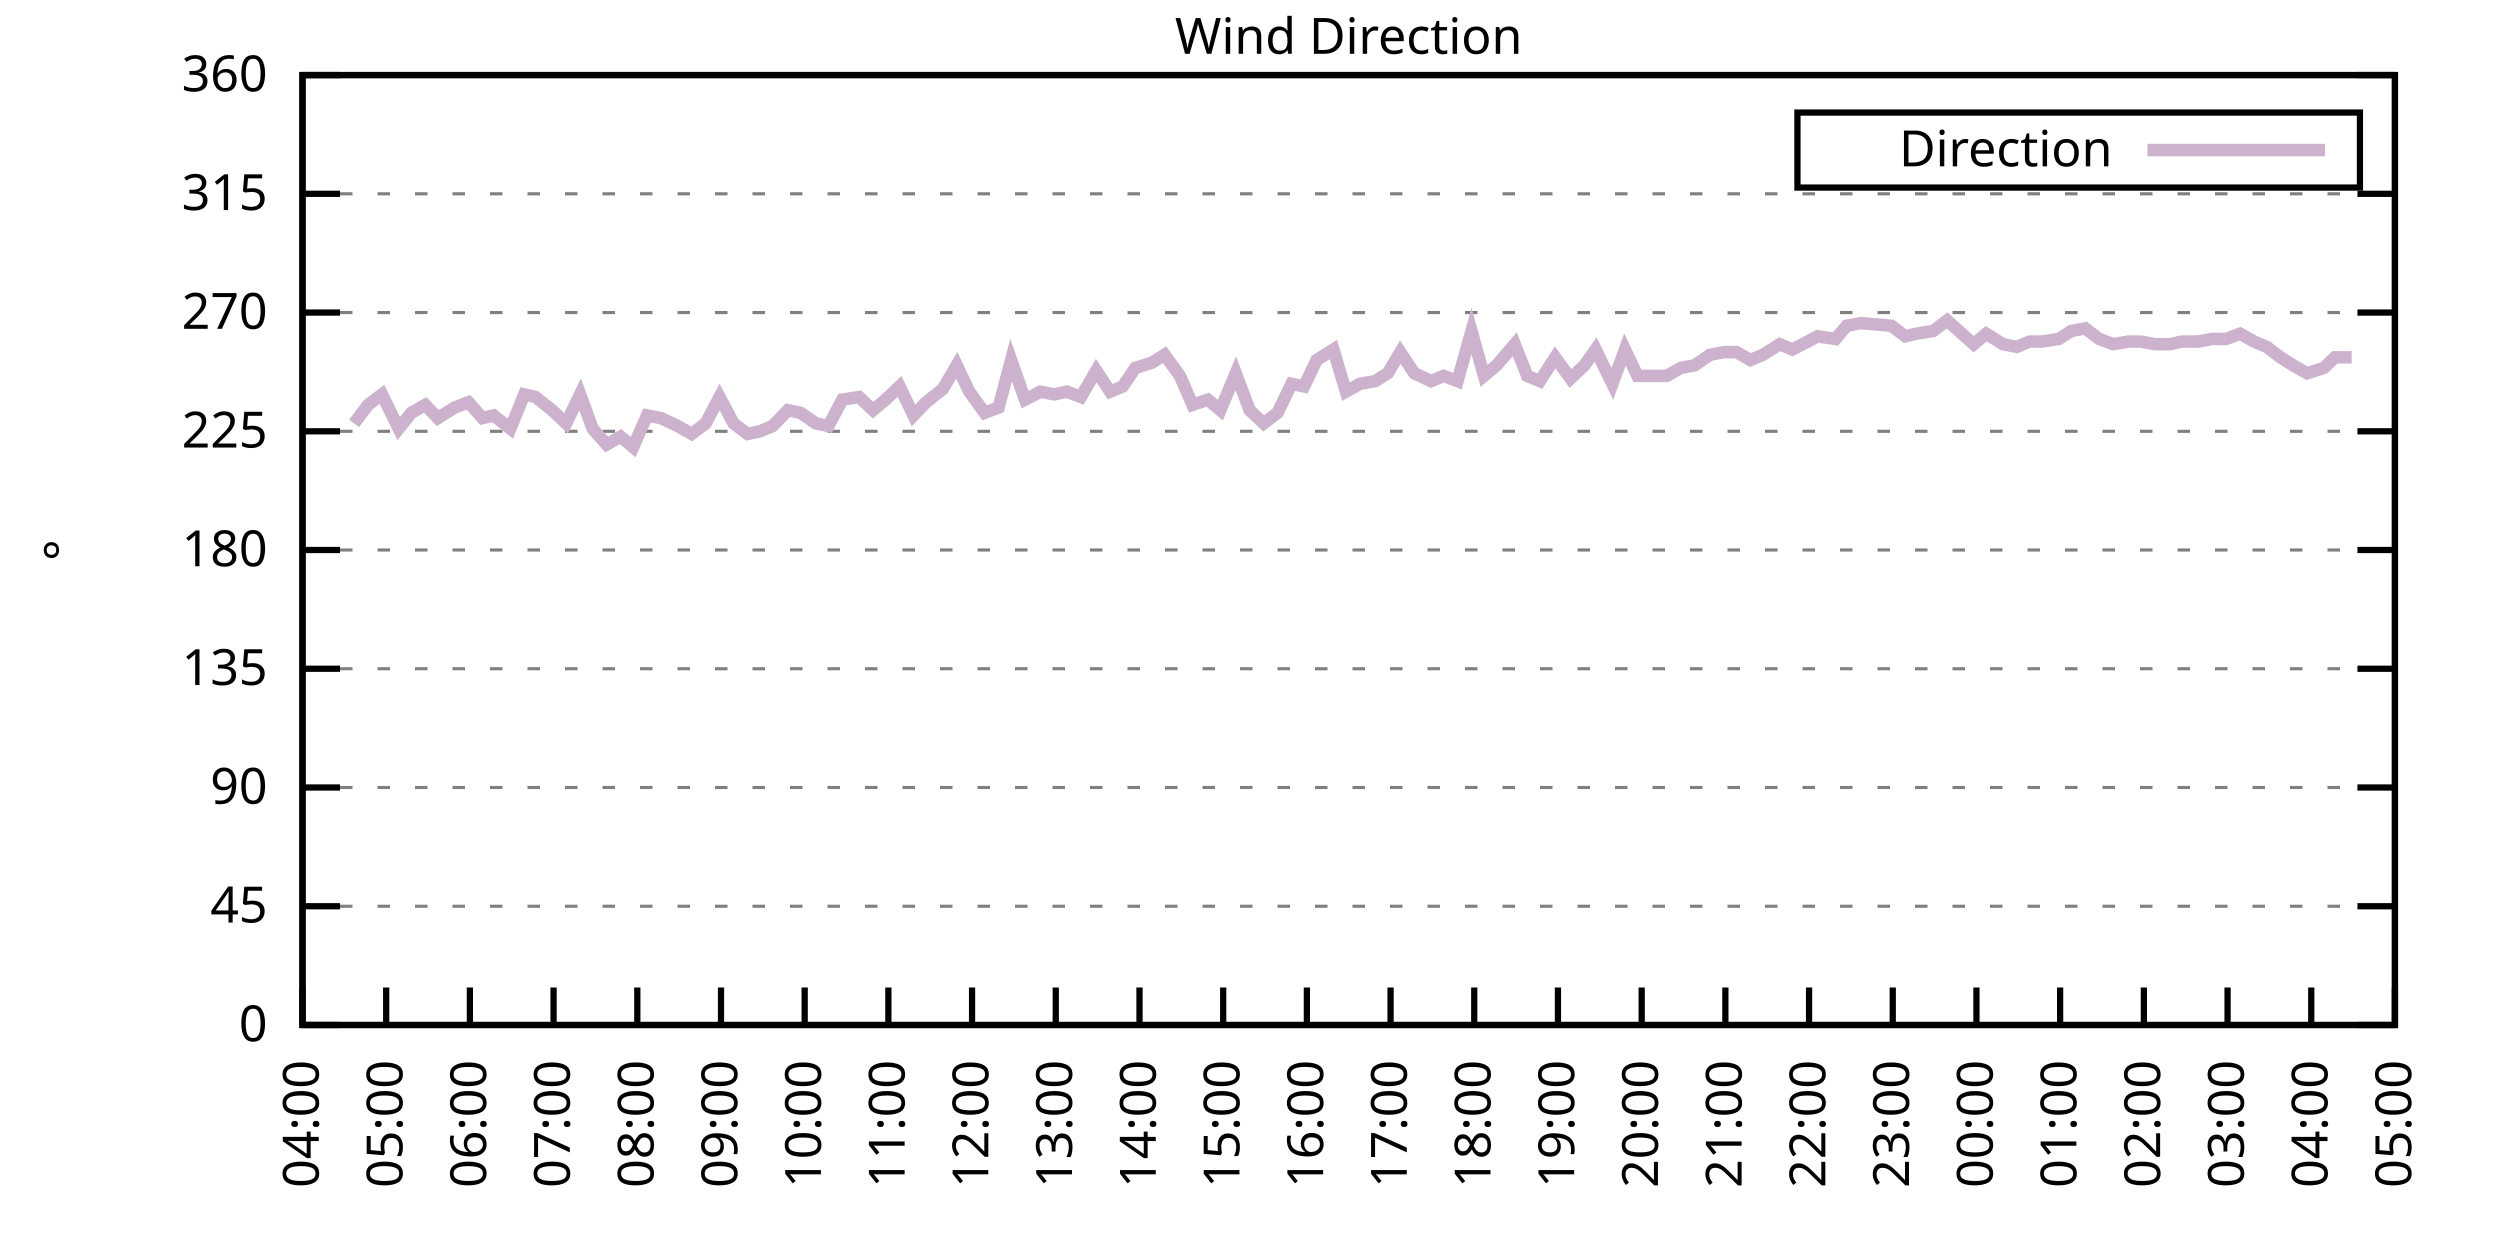
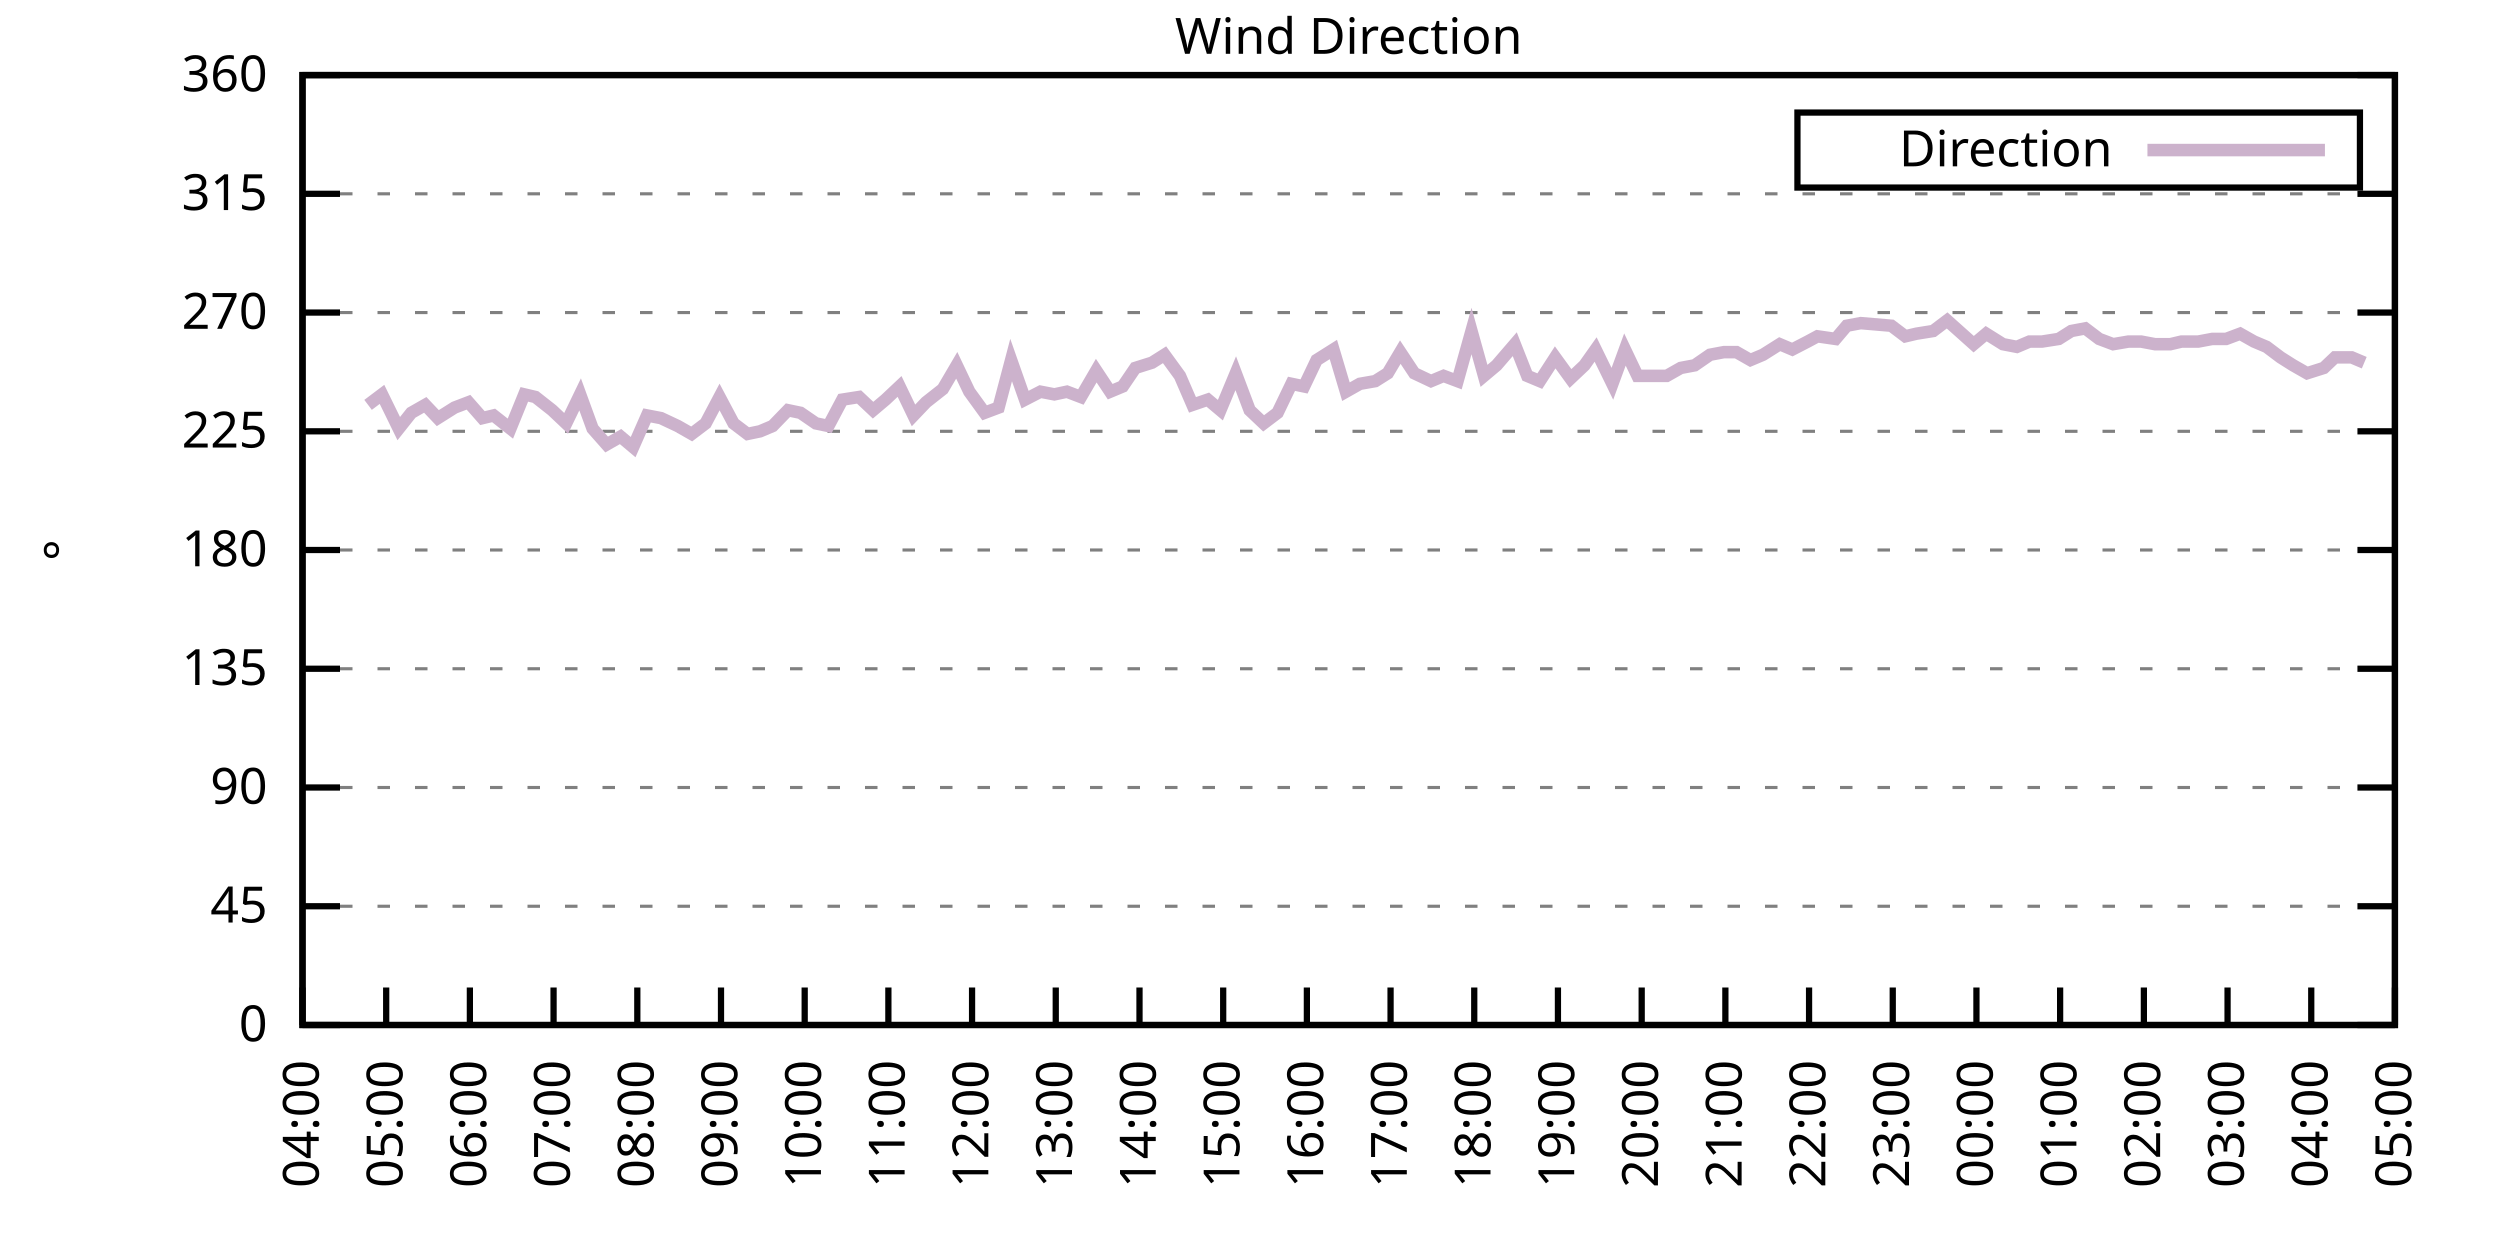
<svg xmlns="http://www.w3.org/2000/svg" xmlns:xlink="http://www.w3.org/1999/xlink" width="400" height="200" viewBox="0 0 400 200">
  <g id="gnuplot_canvas">
    <rect x="0" y="0" width="400" height="200" fill="none" />
    <defs>
      <circle id="gpDot" r="0.5" stroke-width="0.5" stroke="currentColor" />
      <path id="gpPt0" stroke-width="0.333" stroke="currentColor" d="M-1,0 h2 M0,-1 v2" />
      <path id="gpPt1" stroke-width="0.333" stroke="currentColor" d="M-1,-1 L1,1 M1,-1 L-1,1" />
      <path id="gpPt2" stroke-width="0.333" stroke="currentColor" d="M-1,0 L1,0 M0,-1 L0,1 M-1,-1 L1,1 M-1,1 L1,-1" />
      <rect id="gpPt3" stroke-width="0.333" stroke="currentColor" x="-1" y="-1" width="2" height="2" />
      <rect id="gpPt4" stroke-width="0.333" stroke="currentColor" fill="currentColor" x="-1" y="-1" width="2" height="2" />
      <circle id="gpPt5" stroke-width="0.333" stroke="currentColor" cx="0" cy="0" r="1" />
      <use xlink:href="#gpPt5" id="gpPt6" fill="currentColor" stroke="none" />
      <path id="gpPt7" stroke-width="0.333" stroke="currentColor" d="M0,-1.33 L-1.33,0.67 L1.33,0.67 z" />
      <use xlink:href="#gpPt7" id="gpPt8" fill="currentColor" stroke="none" />
      <use xlink:href="#gpPt7" id="gpPt9" stroke="currentColor" transform="rotate(180)" />
      <use xlink:href="#gpPt9" id="gpPt10" fill="currentColor" stroke="none" />
      <use xlink:href="#gpPt3" id="gpPt11" stroke="currentColor" transform="rotate(45)" />
      <use xlink:href="#gpPt11" id="gpPt12" fill="currentColor" stroke="none" />
      <path id="gpPt13" stroke-width="0.333" stroke="currentColor" d="M0,1.330 L1.265,0.411 L0.782,-1.067 L-0.782,-1.076 L-1.265,0.411 z" />
      <use xlink:href="#gpPt13" id="gpPt14" fill="currentColor" stroke="none" />
      <filter id="textbox" filterUnits="objectBoundingBox" x="0" y="0" height="1" width="1">
        <feFlood flood-color="white" flood-opacity="1" result="bgnd" />
        <feComposite in="SourceGraphic" in2="bgnd" operator="atop" />
      </filter>
      <filter id="greybox" filterUnits="objectBoundingBox" x="0" y="0" height="1" width="1">
        <feFlood flood-color="lightgrey" flood-opacity="1" result="grey" />
        <feComposite in="SourceGraphic" in2="grey" operator="atop" />
      </filter>
    </defs>
    <g fill="none" color="white" stroke="currentColor" stroke-width="1.00" stroke-linecap="butt" stroke-linejoin="miter">
</g>
    <g fill="none" color="black" stroke="currentColor" stroke-width="1.00" stroke-linecap="butt" stroke-linejoin="miter">
      <g stroke="none" shape-rendering="crispEdges">
        <polygon fill="rgb(255, 255, 255)" points="48.40,164.00 383.18,164.00 383.18,12.02 48.40,12.02 " />
      </g>
    </g>
    <g fill="none" color="black" stroke="currentColor" stroke-width="1.00" stroke-linecap="butt" stroke-linejoin="miter">
</g>
    <g fill="none" color="black" stroke="black" stroke-width="0.50" stroke-linecap="butt" stroke-linejoin="miter">
</g>
    <g fill="none" color="gray" stroke="currentColor" stroke-width="0.50" stroke-linecap="butt" stroke-linejoin="miter">
      <path stroke="gray" stroke-dasharray="2,4" class="gridline" d="M48.40,164.00 L383.19,164.00  " />
    </g>
    <g fill="none" color="gray" stroke="gray" stroke-width="1.00" stroke-linecap="butt" stroke-linejoin="miter">
</g>
    <g fill="none" color="black" stroke="currentColor" stroke-width="1.00" stroke-linecap="butt" stroke-linejoin="miter">
      <path stroke="black" d="M48.40,164.00 L54.40,164.00 M383.19,164.00 L377.19,164.00  " />
      <g transform="translate(42.80,166.60)" stroke="none" fill="black" font-family="Sans" font-size="8.00" text-anchor="end">
        <text>
          <tspan font-family="Sans"> 0</tspan>
        </text>
      </g>
    </g>
    <g fill="none" color="black" stroke="currentColor" stroke-width="1.00" stroke-linecap="butt" stroke-linejoin="miter">
</g>
    <g fill="none" color="black" stroke="black" stroke-width="0.50" stroke-linecap="butt" stroke-linejoin="miter">
</g>
    <g fill="none" color="gray" stroke="currentColor" stroke-width="0.50" stroke-linecap="butt" stroke-linejoin="miter">
      <path stroke="gray" stroke-dasharray="2,4" class="gridline" d="M48.40,145.00 L383.19,145.00  " />
    </g>
    <g fill="none" color="gray" stroke="gray" stroke-width="1.00" stroke-linecap="butt" stroke-linejoin="miter">
</g>
    <g fill="none" color="black" stroke="currentColor" stroke-width="1.00" stroke-linecap="butt" stroke-linejoin="miter">
      <path stroke="black" d="M48.40,145.00 L54.40,145.00 M383.19,145.00 L377.19,145.00  " />
      <g transform="translate(42.80,147.60)" stroke="none" fill="black" font-family="Sans" font-size="8.00" text-anchor="end">
        <text>
          <tspan font-family="Sans"> 45</tspan>
        </text>
      </g>
    </g>
    <g fill="none" color="black" stroke="currentColor" stroke-width="1.00" stroke-linecap="butt" stroke-linejoin="miter">
</g>
    <g fill="none" color="black" stroke="black" stroke-width="0.50" stroke-linecap="butt" stroke-linejoin="miter">
</g>
    <g fill="none" color="gray" stroke="currentColor" stroke-width="0.50" stroke-linecap="butt" stroke-linejoin="miter">
      <path stroke="gray" stroke-dasharray="2,4" class="gridline" d="M48.40,126.00 L383.19,126.00  " />
    </g>
    <g fill="none" color="gray" stroke="gray" stroke-width="1.00" stroke-linecap="butt" stroke-linejoin="miter">
</g>
    <g fill="none" color="black" stroke="currentColor" stroke-width="1.00" stroke-linecap="butt" stroke-linejoin="miter">
      <path stroke="black" d="M48.40,126.00 L54.40,126.00 M383.19,126.00 L377.19,126.00  " />
      <g transform="translate(42.80,128.60)" stroke="none" fill="black" font-family="Sans" font-size="8.00" text-anchor="end">
        <text>
          <tspan font-family="Sans"> 90</tspan>
        </text>
      </g>
    </g>
    <g fill="none" color="black" stroke="currentColor" stroke-width="1.00" stroke-linecap="butt" stroke-linejoin="miter">
</g>
    <g fill="none" color="black" stroke="black" stroke-width="0.50" stroke-linecap="butt" stroke-linejoin="miter">
</g>
    <g fill="none" color="gray" stroke="currentColor" stroke-width="0.50" stroke-linecap="butt" stroke-linejoin="miter">
      <path stroke="gray" stroke-dasharray="2,4" class="gridline" d="M48.40,107.00 L383.19,107.00  " />
    </g>
    <g fill="none" color="gray" stroke="gray" stroke-width="1.00" stroke-linecap="butt" stroke-linejoin="miter">
</g>
    <g fill="none" color="black" stroke="currentColor" stroke-width="1.00" stroke-linecap="butt" stroke-linejoin="miter">
      <path stroke="black" d="M48.40,107.00 L54.40,107.00 M383.19,107.00 L377.19,107.00  " />
      <g transform="translate(42.80,109.60)" stroke="none" fill="black" font-family="Sans" font-size="8.00" text-anchor="end">
        <text>
          <tspan font-family="Sans"> 135</tspan>
        </text>
      </g>
    </g>
    <g fill="none" color="black" stroke="currentColor" stroke-width="1.00" stroke-linecap="butt" stroke-linejoin="miter">
</g>
    <g fill="none" color="black" stroke="black" stroke-width="0.50" stroke-linecap="butt" stroke-linejoin="miter">
</g>
    <g fill="none" color="gray" stroke="currentColor" stroke-width="0.50" stroke-linecap="butt" stroke-linejoin="miter">
      <path stroke="gray" stroke-dasharray="2,4" class="gridline" d="M48.40,88.00 L383.19,88.00  " />
    </g>
    <g fill="none" color="gray" stroke="gray" stroke-width="1.00" stroke-linecap="butt" stroke-linejoin="miter">
</g>
    <g fill="none" color="black" stroke="currentColor" stroke-width="1.00" stroke-linecap="butt" stroke-linejoin="miter">
      <path stroke="black" d="M48.40,88.00 L54.40,88.00 M383.19,88.00 L377.19,88.00  " />
      <g transform="translate(42.80,90.60)" stroke="none" fill="black" font-family="Sans" font-size="8.00" text-anchor="end">
        <text>
          <tspan font-family="Sans"> 180</tspan>
        </text>
      </g>
    </g>
    <g fill="none" color="black" stroke="currentColor" stroke-width="1.00" stroke-linecap="butt" stroke-linejoin="miter">
</g>
    <g fill="none" color="black" stroke="black" stroke-width="0.50" stroke-linecap="butt" stroke-linejoin="miter">
</g>
    <g fill="none" color="gray" stroke="currentColor" stroke-width="0.50" stroke-linecap="butt" stroke-linejoin="miter">
      <path stroke="gray" stroke-dasharray="2,4" class="gridline" d="M48.40,69.01 L383.19,69.01  " />
    </g>
    <g fill="none" color="gray" stroke="gray" stroke-width="1.00" stroke-linecap="butt" stroke-linejoin="miter">
</g>
    <g fill="none" color="black" stroke="currentColor" stroke-width="1.00" stroke-linecap="butt" stroke-linejoin="miter">
      <path stroke="black" d="M48.40,69.01 L54.40,69.01 M383.19,69.01 L377.19,69.01  " />
      <g transform="translate(42.80,71.61)" stroke="none" fill="black" font-family="Sans" font-size="8.00" text-anchor="end">
        <text>
          <tspan font-family="Sans"> 225</tspan>
        </text>
      </g>
    </g>
    <g fill="none" color="black" stroke="currentColor" stroke-width="1.00" stroke-linecap="butt" stroke-linejoin="miter">
</g>
    <g fill="none" color="black" stroke="black" stroke-width="0.50" stroke-linecap="butt" stroke-linejoin="miter">
</g>
    <g fill="none" color="gray" stroke="currentColor" stroke-width="0.50" stroke-linecap="butt" stroke-linejoin="miter">
      <path stroke="gray" stroke-dasharray="2,4" class="gridline" d="M48.40,50.01 L383.19,50.01  " />
    </g>
    <g fill="none" color="gray" stroke="gray" stroke-width="1.00" stroke-linecap="butt" stroke-linejoin="miter">
</g>
    <g fill="none" color="black" stroke="currentColor" stroke-width="1.00" stroke-linecap="butt" stroke-linejoin="miter">
      <path stroke="black" d="M48.40,50.01 L54.40,50.01 M383.19,50.01 L377.19,50.01  " />
      <g transform="translate(42.80,52.61)" stroke="none" fill="black" font-family="Sans" font-size="8.00" text-anchor="end">
        <text>
          <tspan font-family="Sans"> 270</tspan>
        </text>
      </g>
    </g>
    <g fill="none" color="black" stroke="currentColor" stroke-width="1.00" stroke-linecap="butt" stroke-linejoin="miter">
</g>
    <g fill="none" color="black" stroke="black" stroke-width="0.50" stroke-linecap="butt" stroke-linejoin="miter">
</g>
    <g fill="none" color="gray" stroke="currentColor" stroke-width="0.50" stroke-linecap="butt" stroke-linejoin="miter">
      <path stroke="gray" stroke-dasharray="2,4" class="gridline" d="M48.40,31.01 L383.19,31.01  " />
    </g>
    <g fill="none" color="gray" stroke="gray" stroke-width="1.00" stroke-linecap="butt" stroke-linejoin="miter">
</g>
    <g fill="none" color="black" stroke="currentColor" stroke-width="1.00" stroke-linecap="butt" stroke-linejoin="miter">
      <path stroke="black" d="M48.40,31.01 L54.40,31.01 M383.19,31.01 L377.19,31.01  " />
      <g transform="translate(42.80,33.61)" stroke="none" fill="black" font-family="Sans" font-size="8.00" text-anchor="end">
        <text>
          <tspan font-family="Sans"> 315</tspan>
        </text>
      </g>
    </g>
    <g fill="none" color="black" stroke="currentColor" stroke-width="1.00" stroke-linecap="butt" stroke-linejoin="miter">
</g>
    <g fill="none" color="black" stroke="black" stroke-width="0.50" stroke-linecap="butt" stroke-linejoin="miter">
</g>
    <g fill="none" color="gray" stroke="currentColor" stroke-width="0.50" stroke-linecap="butt" stroke-linejoin="miter">
      <path stroke="gray" stroke-dasharray="2,4" class="gridline" d="M48.40,12.01 L383.19,12.01  " />
    </g>
    <g fill="none" color="gray" stroke="gray" stroke-width="1.00" stroke-linecap="butt" stroke-linejoin="miter">
</g>
    <g fill="none" color="black" stroke="currentColor" stroke-width="1.00" stroke-linecap="butt" stroke-linejoin="miter">
      <path stroke="black" d="M48.40,12.01 L54.40,12.01 M383.19,12.01 L377.19,12.01  " />
      <g transform="translate(42.80,14.61)" stroke="none" fill="black" font-family="Sans" font-size="8.00" text-anchor="end">
        <text>
          <tspan font-family="Sans"> 360</tspan>
        </text>
      </g>
    </g>
    <g fill="none" color="black" stroke="currentColor" stroke-width="1.00" stroke-linecap="butt" stroke-linejoin="miter">
      <path stroke="black" d="M48.40,164.00 L48.40,158.00  " />
      <g transform="translate(51.00,169.60) rotate(270.00)" stroke="none" fill="black" font-family="Sans" font-size="8.00" text-anchor="end">
        <text>
          <tspan font-family="Sans">04:00</tspan>
        </text>
      </g>
    </g>
    <g fill="none" color="black" stroke="currentColor" stroke-width="1.00" stroke-linecap="butt" stroke-linejoin="miter">
      <path stroke="black" d="M61.79,164.00 L61.79,158.00  " />
      <g transform="translate(64.39,169.60) rotate(270.00)" stroke="none" fill="black" font-family="Sans" font-size="8.00" text-anchor="end">
        <text>
          <tspan font-family="Sans">05:00</tspan>
        </text>
      </g>
    </g>
    <g fill="none" color="black" stroke="currentColor" stroke-width="1.00" stroke-linecap="butt" stroke-linejoin="miter">
      <path stroke="black" d="M75.18,164.00 L75.18,158.00  " />
      <g transform="translate(77.78,169.60) rotate(270.00)" stroke="none" fill="black" font-family="Sans" font-size="8.00" text-anchor="end">
        <text>
          <tspan font-family="Sans">06:00</tspan>
        </text>
      </g>
    </g>
    <g fill="none" color="black" stroke="currentColor" stroke-width="1.00" stroke-linecap="butt" stroke-linejoin="miter">
      <path stroke="black" d="M88.57,164.00 L88.57,158.00  " />
      <g transform="translate(91.17,169.60) rotate(270.00)" stroke="none" fill="black" font-family="Sans" font-size="8.00" text-anchor="end">
        <text>
          <tspan font-family="Sans">07:00</tspan>
        </text>
      </g>
    </g>
    <g fill="none" color="black" stroke="currentColor" stroke-width="1.00" stroke-linecap="butt" stroke-linejoin="miter">
      <path stroke="black" d="M101.97,164.00 L101.97,158.00  " />
      <g transform="translate(104.57,169.60) rotate(270.00)" stroke="none" fill="black" font-family="Sans" font-size="8.00" text-anchor="end">
        <text>
          <tspan font-family="Sans">08:00</tspan>
        </text>
      </g>
    </g>
    <g fill="none" color="black" stroke="currentColor" stroke-width="1.00" stroke-linecap="butt" stroke-linejoin="miter">
      <path stroke="black" d="M115.36,164.00 L115.36,158.00  " />
      <g transform="translate(117.96,169.60) rotate(270.00)" stroke="none" fill="black" font-family="Sans" font-size="8.00" text-anchor="end">
        <text>
          <tspan font-family="Sans">09:00</tspan>
        </text>
      </g>
    </g>
    <g fill="none" color="black" stroke="currentColor" stroke-width="1.00" stroke-linecap="butt" stroke-linejoin="miter">
      <path stroke="black" d="M128.75,164.00 L128.75,158.00  " />
      <g transform="translate(131.35,169.60) rotate(270.00)" stroke="none" fill="black" font-family="Sans" font-size="8.00" text-anchor="end">
        <text>
          <tspan font-family="Sans">10:00</tspan>
        </text>
      </g>
    </g>
    <g fill="none" color="black" stroke="currentColor" stroke-width="1.00" stroke-linecap="butt" stroke-linejoin="miter">
      <path stroke="black" d="M142.14,164.00 L142.14,158.00  " />
      <g transform="translate(144.74,169.60) rotate(270.00)" stroke="none" fill="black" font-family="Sans" font-size="8.00" text-anchor="end">
        <text>
          <tspan font-family="Sans">11:00</tspan>
        </text>
      </g>
    </g>
    <g fill="none" color="black" stroke="currentColor" stroke-width="1.00" stroke-linecap="butt" stroke-linejoin="miter">
      <path stroke="black" d="M155.53,164.00 L155.53,158.00  " />
      <g transform="translate(158.13,169.60) rotate(270.00)" stroke="none" fill="black" font-family="Sans" font-size="8.00" text-anchor="end">
        <text>
          <tspan font-family="Sans">12:00</tspan>
        </text>
      </g>
    </g>
    <g fill="none" color="black" stroke="currentColor" stroke-width="1.00" stroke-linecap="butt" stroke-linejoin="miter">
      <path stroke="black" d="M168.92,164.00 L168.92,158.00  " />
      <g transform="translate(171.52,169.60) rotate(270.00)" stroke="none" fill="black" font-family="Sans" font-size="8.00" text-anchor="end">
        <text>
          <tspan font-family="Sans">13:00</tspan>
        </text>
      </g>
    </g>
    <g fill="none" color="black" stroke="currentColor" stroke-width="1.00" stroke-linecap="butt" stroke-linejoin="miter">
      <path stroke="black" d="M182.32,164.00 L182.32,158.00  " />
      <g transform="translate(184.92,169.60) rotate(270.00)" stroke="none" fill="black" font-family="Sans" font-size="8.00" text-anchor="end">
        <text>
          <tspan font-family="Sans">14:00</tspan>
        </text>
      </g>
    </g>
    <g fill="none" color="black" stroke="currentColor" stroke-width="1.00" stroke-linecap="butt" stroke-linejoin="miter">
      <path stroke="black" d="M195.71,164.00 L195.71,158.00  " />
      <g transform="translate(198.31,169.60) rotate(270.00)" stroke="none" fill="black" font-family="Sans" font-size="8.00" text-anchor="end">
        <text>
          <tspan font-family="Sans">15:00</tspan>
        </text>
      </g>
    </g>
    <g fill="none" color="black" stroke="currentColor" stroke-width="1.00" stroke-linecap="butt" stroke-linejoin="miter">
      <path stroke="black" d="M209.10,164.00 L209.10,158.00  " />
      <g transform="translate(211.70,169.60) rotate(270.00)" stroke="none" fill="black" font-family="Sans" font-size="8.00" text-anchor="end">
        <text>
          <tspan font-family="Sans">16:00</tspan>
        </text>
      </g>
    </g>
    <g fill="none" color="black" stroke="currentColor" stroke-width="1.00" stroke-linecap="butt" stroke-linejoin="miter">
      <path stroke="black" d="M222.49,164.00 L222.49,158.00  " />
      <g transform="translate(225.09,169.60) rotate(270.00)" stroke="none" fill="black" font-family="Sans" font-size="8.00" text-anchor="end">
        <text>
          <tspan font-family="Sans">17:00</tspan>
        </text>
      </g>
    </g>
    <g fill="none" color="black" stroke="currentColor" stroke-width="1.00" stroke-linecap="butt" stroke-linejoin="miter">
      <path stroke="black" d="M235.88,164.00 L235.88,158.00  " />
      <g transform="translate(238.48,169.60) rotate(270.00)" stroke="none" fill="black" font-family="Sans" font-size="8.00" text-anchor="end">
        <text>
          <tspan font-family="Sans">18:00</tspan>
        </text>
      </g>
    </g>
    <g fill="none" color="black" stroke="currentColor" stroke-width="1.00" stroke-linecap="butt" stroke-linejoin="miter">
      <path stroke="black" d="M249.27,164.00 L249.27,158.00  " />
      <g transform="translate(251.87,169.60) rotate(270.00)" stroke="none" fill="black" font-family="Sans" font-size="8.00" text-anchor="end">
        <text>
          <tspan font-family="Sans">19:00</tspan>
        </text>
      </g>
    </g>
    <g fill="none" color="black" stroke="currentColor" stroke-width="1.00" stroke-linecap="butt" stroke-linejoin="miter">
      <path stroke="black" d="M262.67,164.00 L262.67,158.00  " />
      <g transform="translate(265.27,169.60) rotate(270.00)" stroke="none" fill="black" font-family="Sans" font-size="8.00" text-anchor="end">
        <text>
          <tspan font-family="Sans">20:00</tspan>
        </text>
      </g>
    </g>
    <g fill="none" color="black" stroke="currentColor" stroke-width="1.00" stroke-linecap="butt" stroke-linejoin="miter">
      <path stroke="black" d="M276.06,164.00 L276.06,158.00  " />
      <g transform="translate(278.66,169.60) rotate(270.00)" stroke="none" fill="black" font-family="Sans" font-size="8.00" text-anchor="end">
        <text>
          <tspan font-family="Sans">21:00</tspan>
        </text>
      </g>
    </g>
    <g fill="none" color="black" stroke="currentColor" stroke-width="1.00" stroke-linecap="butt" stroke-linejoin="miter">
      <path stroke="black" d="M289.45,164.00 L289.45,158.00  " />
      <g transform="translate(292.05,169.60) rotate(270.00)" stroke="none" fill="black" font-family="Sans" font-size="8.00" text-anchor="end">
        <text>
          <tspan font-family="Sans">22:00</tspan>
        </text>
      </g>
    </g>
    <g fill="none" color="black" stroke="currentColor" stroke-width="1.00" stroke-linecap="butt" stroke-linejoin="miter">
      <path stroke="black" d="M302.84,164.00 L302.84,158.00  " />
      <g transform="translate(305.44,169.60) rotate(270.00)" stroke="none" fill="black" font-family="Sans" font-size="8.00" text-anchor="end">
        <text>
          <tspan font-family="Sans">23:00</tspan>
        </text>
      </g>
    </g>
    <g fill="none" color="black" stroke="currentColor" stroke-width="1.00" stroke-linecap="butt" stroke-linejoin="miter">
      <path stroke="black" d="M316.23,164.00 L316.23,158.00  " />
      <g transform="translate(318.83,169.60) rotate(270.00)" stroke="none" fill="black" font-family="Sans" font-size="8.00" text-anchor="end">
        <text>
          <tspan font-family="Sans">00:00</tspan>
        </text>
      </g>
    </g>
    <g fill="none" color="black" stroke="currentColor" stroke-width="1.00" stroke-linecap="butt" stroke-linejoin="miter">
      <path stroke="black" d="M329.62,164.00 L329.62,158.00  " />
      <g transform="translate(332.22,169.60) rotate(270.00)" stroke="none" fill="black" font-family="Sans" font-size="8.00" text-anchor="end">
        <text>
          <tspan font-family="Sans">01:00</tspan>
        </text>
      </g>
    </g>
    <g fill="none" color="black" stroke="currentColor" stroke-width="1.00" stroke-linecap="butt" stroke-linejoin="miter">
      <path stroke="black" d="M343.02,164.00 L343.02,158.00  " />
      <g transform="translate(345.62,169.60) rotate(270.00)" stroke="none" fill="black" font-family="Sans" font-size="8.00" text-anchor="end">
        <text>
          <tspan font-family="Sans">02:00</tspan>
        </text>
      </g>
    </g>
    <g fill="none" color="black" stroke="currentColor" stroke-width="1.00" stroke-linecap="butt" stroke-linejoin="miter">
      <path stroke="black" d="M356.41,164.00 L356.41,158.00  " />
      <g transform="translate(359.01,169.60) rotate(270.00)" stroke="none" fill="black" font-family="Sans" font-size="8.00" text-anchor="end">
        <text>
          <tspan font-family="Sans">03:00</tspan>
        </text>
      </g>
    </g>
    <g fill="none" color="black" stroke="currentColor" stroke-width="1.00" stroke-linecap="butt" stroke-linejoin="miter">
      <path stroke="black" d="M369.80,164.00 L369.80,158.00  " />
      <g transform="translate(372.40,169.60) rotate(270.00)" stroke="none" fill="black" font-family="Sans" font-size="8.00" text-anchor="end">
        <text>
          <tspan font-family="Sans">04:00</tspan>
        </text>
      </g>
    </g>
    <g fill="none" color="black" stroke="currentColor" stroke-width="1.00" stroke-linecap="butt" stroke-linejoin="miter">
      <path stroke="black" d="M383.19,164.00 L383.19,158.00  " />
      <g transform="translate(385.79,169.60) rotate(270.00)" stroke="none" fill="black" font-family="Sans" font-size="8.00" text-anchor="end">
        <text>
          <tspan font-family="Sans">05:00</tspan>
        </text>
      </g>
    </g>
    <g fill="none" color="black" stroke="currentColor" stroke-width="1.00" stroke-linecap="butt" stroke-linejoin="miter">
</g>
    <g fill="none" color="black" stroke="currentColor" stroke-width="1.00" stroke-linecap="butt" stroke-linejoin="miter">
      <path stroke="black" d="M48.40,12.01 L48.40,164.00 L383.19,164.00 L383.19,12.01 L48.40,12.01 Z  " />
    </g>
    <g fill="none" color="black" stroke="currentColor" stroke-width="1.00" stroke-linecap="butt" stroke-linejoin="miter">
</g>
    <g fill="none" color="black" stroke="currentColor" stroke-width="1.00" stroke-linecap="butt" stroke-linejoin="miter">
      <path stroke="black" d="M287.59,30.01 L287.59,18.01 L377.59,18.01 L377.59,30.01 L287.59,30.01 Z  " />
    </g>
    <g id="Wind_direction_plot_1">
      <g fill="none" color="white" stroke="black" stroke-width="2.00" stroke-linecap="butt" stroke-linejoin="miter">
</g>
      <g fill="none" color="black" stroke="currentColor" stroke-width="2.00" stroke-linecap="butt" stroke-linejoin="miter">
        <g transform="translate(337.99,26.61)" stroke="none" fill="black" font-family="Sans" font-size="8.00" text-anchor="end">
          <text>
            <tspan font-family="Sans">Direction</tspan>
          </text>
        </g>
      </g>
      <g fill="none" color="black" stroke="currentColor" stroke-width="2.00" stroke-linecap="butt" stroke-linejoin="miter">
-         <path stroke="rgb(204, 178, 204)" d="M343.59,24.01 L371.99,24.01 M56.66,67.74 L58.89,64.78 L61.12,63.10 L63.80,68.58 L65.81,66.05 L68.04,64.78   L70.05,66.90 L72.73,65.21 L74.96,64.36 L77.19,66.90 L78.98,66.47 L81.66,68.58 L83.89,63.10 L85.67,63.52   L88.35,65.63 L90.58,67.74 L92.82,63.10 L94.82,68.58 L97.06,71.12 L99.29,69.85 L101.30,71.54 L103.53,66.47   L105.76,66.90 L108.44,68.16 L110.67,69.43 L112.90,67.74 L115.13,63.52 L117.37,67.74 L119.60,69.43 L121.61,69.01   L123.62,68.16 L126.07,65.63 L128.08,66.05 L130.54,67.74 L132.54,68.16 L134.78,63.94 L137.45,63.52 L139.69,65.63   L141.69,63.94 L143.93,61.83 L146.16,66.47 L148.17,64.36 L150.85,62.25 L153.08,58.45 L155.09,62.67 L157.54,66.05   L159.77,65.21 L161.78,57.61 L164.01,63.94 L166.47,62.67 L168.70,63.10 L170.71,62.67 L172.94,63.52 L175.40,59.30   L177.63,62.67 L179.64,61.83 L181.65,58.87 L184.32,58.03 L186.33,56.76 L188.79,60.14 L190.80,64.78 L193.25,63.94   L195.26,65.63 L197.72,59.72 L199.95,65.63 L202.18,67.74 L204.41,66.05 L206.64,61.41 L208.65,61.83 L210.66,57.61   L213.34,55.92 L215.35,62.67 L217.58,61.41 L220.04,60.98 L222.04,59.72 L224.05,56.34 L226.29,59.72 L228.96,60.98   L230.97,60.14 L233.20,60.98 L235.44,52.96 L237.44,60.14 L239.45,58.45 L242.36,55.07 L244.36,60.14 L246.37,60.98   L248.83,57.18 L251.28,60.56 L253.51,58.45 L255.30,55.92 L257.98,61.41 L259.99,55.92 L262.00,60.14 L264.67,60.14   L266.68,60.14 L268.92,58.87 L271.15,58.45 L273.60,56.76 L275.83,56.34 L277.84,56.34 L280.07,57.61 L282.08,56.76   L284.76,55.07 L286.77,55.92 L289.23,54.65 L290.79,53.81 L293.69,54.23 L295.48,52.12 L297.71,51.70 L302.62,52.12   L304.85,53.81 L306.63,53.39 L309.31,52.96 L311.54,51.27 L315.79,55.07 L317.79,53.39 L320.47,55.07 L322.70,55.50   L324.71,54.65 L326.72,54.65 L329.40,54.23 L331.41,52.96 L333.64,52.54 L335.87,54.23 L338.10,55.07 L340.56,54.65   L342.57,54.65 L344.80,55.07 L347.26,55.07 L349.04,54.65 L351.72,54.65 L353.95,54.23 L356.18,54.23 L358.42,53.39   L360.65,54.65 L362.66,55.50 L364.89,57.18 L366.90,58.45 L369.13,59.72 L371.81,58.87 L373.59,57.18 L376.27,57.18    " />
+         <path stroke="rgb(204, 178, 204)" d="M343.59,24.01 L371.99,24.01 M58.89,64.78 L61.12,63.10 L63.80,68.58 L65.81,66.05 L68.04,64.78 L70.05,66.90   L72.73,65.21 L74.96,64.36 L77.19,66.90 L78.98,66.47 L81.66,68.58 L83.89,63.10 L85.67,63.52 L88.35,65.63   L90.58,67.74 L92.82,63.10 L94.82,68.58 L97.06,71.12 L99.29,69.85 L101.30,71.54 L103.53,66.47 L105.76,66.90   L108.44,68.16 L110.67,69.43 L112.90,67.74 L115.13,63.52 L117.37,67.74 L119.60,69.43 L121.61,69.01 L123.62,68.16   L126.07,65.63 L128.08,66.05 L130.54,67.74 L132.54,68.16 L134.78,63.94 L137.45,63.52 L139.69,65.63 L141.69,63.94   L143.93,61.83 L146.16,66.47 L148.17,64.36 L150.85,62.25 L153.08,58.45 L155.09,62.67 L157.54,66.05 L159.77,65.21   L161.78,57.61 L164.01,63.94 L166.47,62.67 L168.70,63.10 L170.71,62.67 L172.94,63.52 L175.40,59.30 L177.63,62.67   L179.64,61.83 L181.65,58.87 L184.32,58.03 L186.33,56.76 L188.79,60.14 L190.80,64.78 L193.25,63.94 L195.26,65.63   L197.72,59.72 L199.95,65.63 L202.18,67.74 L204.41,66.05 L206.64,61.41 L208.65,61.83 L210.66,57.61 L213.34,55.92   L215.35,62.67 L217.58,61.41 L220.04,60.98 L222.04,59.72 L224.05,56.34 L226.29,59.72 L228.96,60.98 L230.97,60.14   L233.20,60.98 L235.44,52.96 L237.44,60.14 L239.45,58.45 L242.36,55.07 L244.36,60.14 L246.37,60.98 L248.83,57.18   L251.28,60.56 L253.51,58.45 L255.30,55.92 L257.98,61.41 L259.99,55.92 L262.00,60.14 L264.67,60.14 L266.68,60.14   L268.92,58.87 L271.15,58.45 L273.60,56.76 L275.83,56.34 L277.84,56.34 L280.07,57.61 L282.08,56.76 L284.76,55.07   L286.77,55.92 L289.23,54.65 L290.79,53.81 L293.69,54.23 L295.48,52.12 L297.71,51.70 L302.62,52.12 L304.85,53.81   L306.63,53.39 L309.31,52.96 L311.54,51.27 L315.79,55.07 L317.79,53.39 L320.47,55.07 L322.70,55.50 L324.71,54.65   L326.72,54.65 L329.40,54.23 L331.41,52.96 L333.64,52.54 L335.87,54.23 L338.10,55.07 L340.56,54.65 L342.57,54.65   L344.80,55.07 L347.26,55.07 L349.04,54.65 L351.72,54.65 L353.95,54.23 L356.18,54.23 L358.42,53.39 L360.65,54.65   L362.66,55.50 L364.89,57.18 L366.90,58.45 L369.13,59.72 L371.81,58.87 L373.59,57.18 L376.27,57.18 L378.28,58.03    " />
      </g>
    </g>
    <g fill="none" color="black" stroke="currentColor" stroke-width="2.00" stroke-linecap="butt" stroke-linejoin="miter">
</g>
    <g fill="none" color="black" stroke="black" stroke-width="1.00" stroke-linecap="butt" stroke-linejoin="miter">
</g>
    <g fill="none" color="black" stroke="currentColor" stroke-width="1.00" stroke-linecap="butt" stroke-linejoin="miter">
      <path stroke="black" d="M48.40,12.01 L48.40,164.00 L383.19,164.00 L383.19,12.01 L48.40,12.01 Z  " />
      <g transform="translate(12.80,88.01) rotate(270.00)" stroke="none" fill="black" font-family="Sans" font-size="8.00" text-anchor="middle">
        <text>
          <tspan font-family="Sans">°</tspan>
        </text>
      </g>
    </g>
    <g fill="none" color="black" stroke="currentColor" stroke-width="1.00" stroke-linecap="butt" stroke-linejoin="miter">
</g>
    <g fill="none" color="black" stroke="currentColor" stroke-width="1.00" stroke-linecap="butt" stroke-linejoin="miter">
      <g transform="translate(215.79,8.61)" stroke="none" fill="black" font-family="Sans" font-size="8.00" text-anchor="middle">
        <text>
          <tspan font-family="Sans">Wind Direction</tspan>
        </text>
      </g>
    </g>
    <g fill="none" color="black" stroke="currentColor" stroke-width="1.00" stroke-linecap="butt" stroke-linejoin="miter">
</g>
  </g>
</svg>
